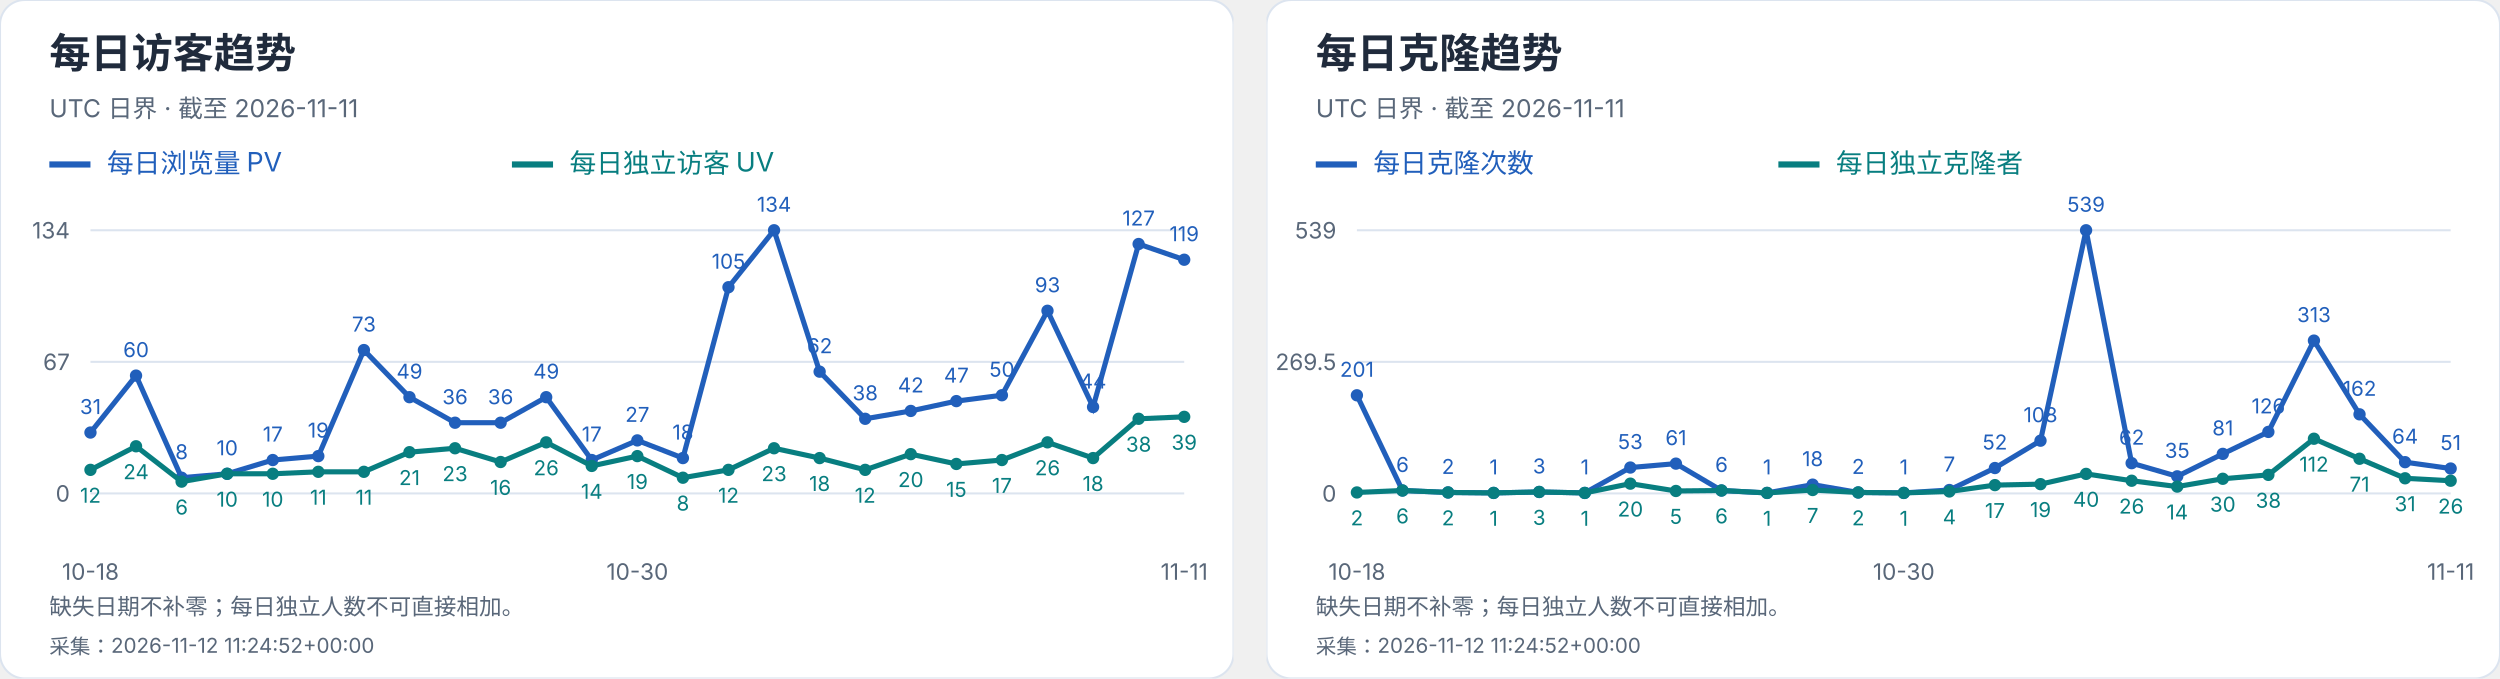
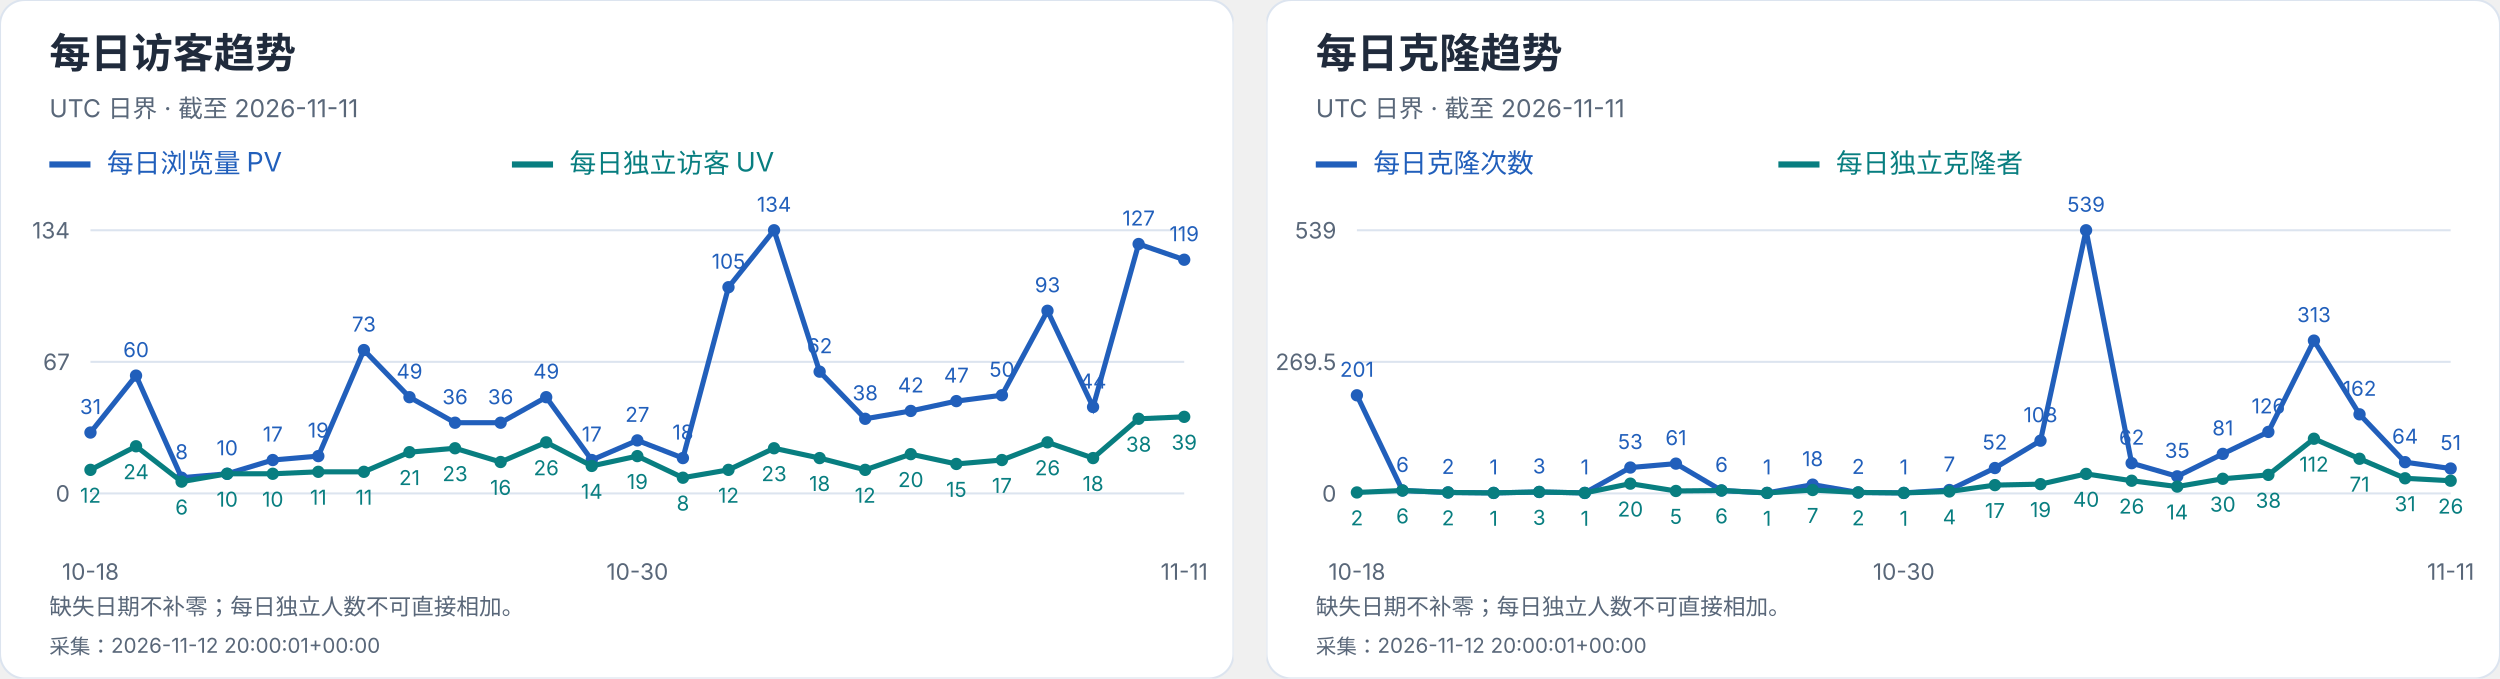
<svg xmlns="http://www.w3.org/2000/svg" width="1216" height="330" viewBox="0 0 1216 330" role="img" aria-label="每日访客及克隆趋势">
  <svg width="600" height="330" viewBox="0 0 600 330" role="img" aria-label="每日访客趋势">
    <style>text{font-family:-apple-system,BlinkMacSystemFont,"Segoe UI","PingFang SC","Microsoft YaHei",sans-serif;font-variant-numeric:tabular-nums}</style>
    <rect width="600" height="330" rx="12" fill="white" stroke="#dce4ef" />
    <text x="24" y="33" font-size="20" fill="#202b3c" font-weight="650" text-anchor="start">每日访客趋势</text>
    <text x="24" y="57" font-size="12" fill="#596779" font-weight="400" text-anchor="start">UTC 日界 · 截至 2026-11-11</text>
    <path d="M24 80h20" stroke="#215fbb" stroke-width="3" />
    <text x="52" y="84" font-size="13" fill="#215fbb" font-weight="400" text-anchor="start">每日浏览量 PV</text>
    <path d="M249 80h20" stroke="#087e80" stroke-width="3" />
    <text x="277" y="84" font-size="13" fill="#087e80" font-weight="400" text-anchor="start">每日独立访客 UV</text>
    <path d="M44 240.0H576" stroke="#dce4ef" />
    <text x="34" y="244.0" font-size="11" fill="#596779" font-weight="400" text-anchor="end">0</text>
    <path d="M44 176.0H576" stroke="#dce4ef" />
    <text x="34" y="180.0" font-size="11" fill="#596779" font-weight="400" text-anchor="end">67</text>
    <path d="M44 112.0H576" stroke="#dce4ef" />
    <text x="34" y="116.0" font-size="11" fill="#596779" font-weight="400" text-anchor="end">134</text>
    <circle cx="44.00" cy="210.39" r="3" fill="#215fbb" />
    <text x="44.0" y="201.39" font-size="10" fill="#215fbb" font-weight="400" text-anchor="middle">31</text>
    <circle cx="66.17" cy="182.69" r="3" fill="#215fbb" />
    <text x="66.17" y="173.69" font-size="10" fill="#215fbb" font-weight="400" text-anchor="middle">60</text>
    <circle cx="88.33" cy="232.36" r="3" fill="#215fbb" />
    <text x="88.33" y="223.36" font-size="10" fill="#215fbb" font-weight="400" text-anchor="middle">8</text>
    <circle cx="110.50" cy="230.45" r="3" fill="#215fbb" />
    <text x="110.5" y="221.45" font-size="10" fill="#215fbb" font-weight="400" text-anchor="middle">10</text>
    <circle cx="132.67" cy="223.76" r="3" fill="#215fbb" />
    <text x="132.67" y="214.76" font-size="10" fill="#215fbb" font-weight="400" text-anchor="middle">17</text>
    <circle cx="154.83" cy="221.85" r="3" fill="#215fbb" />
    <text x="154.83" y="212.85" font-size="10" fill="#215fbb" font-weight="400" text-anchor="middle">19</text>
    <circle cx="177.00" cy="170.27" r="3" fill="#215fbb" />
    <text x="177.0" y="161.27" font-size="10" fill="#215fbb" font-weight="400" text-anchor="middle">73</text>
    <circle cx="199.17" cy="193.19" r="3" fill="#215fbb" />
    <text x="199.17" y="184.19" font-size="10" fill="#215fbb" font-weight="400" text-anchor="middle">49</text>
    <circle cx="221.33" cy="205.61" r="3" fill="#215fbb" />
    <text x="221.33" y="196.61" font-size="10" fill="#215fbb" font-weight="400" text-anchor="middle">36</text>
    <circle cx="243.50" cy="205.61" r="3" fill="#215fbb" />
    <text x="243.5" y="196.61" font-size="10" fill="#215fbb" font-weight="400" text-anchor="middle">36</text>
    <circle cx="265.67" cy="193.19" r="3" fill="#215fbb" />
    <text x="265.67" y="184.19" font-size="10" fill="#215fbb" font-weight="400" text-anchor="middle">49</text>
    <circle cx="287.83" cy="223.76" r="3" fill="#215fbb" />
    <text x="287.83" y="214.76" font-size="10" fill="#215fbb" font-weight="400" text-anchor="middle">17</text>
    <circle cx="310.00" cy="214.21" r="3" fill="#215fbb" />
    <text x="310.0" y="205.21" font-size="10" fill="#215fbb" font-weight="400" text-anchor="middle">27</text>
    <circle cx="332.17" cy="222.81" r="3" fill="#215fbb" />
    <text x="332.17" y="213.81" font-size="10" fill="#215fbb" font-weight="400" text-anchor="middle">18</text>
    <circle cx="354.33" cy="139.70" r="3" fill="#215fbb" />
    <text x="354.33" y="130.7" font-size="10" fill="#215fbb" font-weight="400" text-anchor="middle">105</text>
    <circle cx="376.50" cy="112.00" r="3" fill="#215fbb" />
    <text x="376.5" y="103.0" font-size="10" fill="#215fbb" font-weight="400" text-anchor="middle">134</text>
    <circle cx="398.67" cy="180.78" r="3" fill="#215fbb" />
    <text x="398.67" y="171.78" font-size="10" fill="#215fbb" font-weight="400" text-anchor="middle">62</text>
    <circle cx="420.83" cy="203.70" r="3" fill="#215fbb" />
    <text x="420.83" y="194.7" font-size="10" fill="#215fbb" font-weight="400" text-anchor="middle">38</text>
    <circle cx="443.00" cy="199.88" r="3" fill="#215fbb" />
    <text x="443.0" y="190.88" font-size="10" fill="#215fbb" font-weight="400" text-anchor="middle">42</text>
    <circle cx="465.17" cy="195.10" r="3" fill="#215fbb" />
    <text x="465.17" y="186.1" font-size="10" fill="#215fbb" font-weight="400" text-anchor="middle">47</text>
    <circle cx="487.33" cy="192.24" r="3" fill="#215fbb" />
    <text x="487.33" y="183.24" font-size="10" fill="#215fbb" font-weight="400" text-anchor="middle">50</text>
    <circle cx="509.50" cy="151.16" r="3" fill="#215fbb" />
    <text x="509.5" y="142.16" font-size="10" fill="#215fbb" font-weight="400" text-anchor="middle">93</text>
    <circle cx="531.67" cy="197.97" r="3" fill="#215fbb" />
    <text x="531.67" y="188.97" font-size="10" fill="#215fbb" font-weight="400" text-anchor="middle">44</text>
    <circle cx="553.83" cy="118.69" r="3" fill="#215fbb" />
    <text x="553.83" y="109.69" font-size="10" fill="#215fbb" font-weight="400" text-anchor="middle">127</text>
    <circle cx="576.00" cy="126.33" r="3" fill="#215fbb" />
    <text x="576.0" y="117.33" font-size="10" fill="#215fbb" font-weight="400" text-anchor="middle">119</text>
    <polyline points="44.00,210.39 66.17,182.69 88.33,232.36 110.50,230.45 132.67,223.76 154.83,221.85 177.00,170.27 199.17,193.19 221.33,205.61 243.50,205.61 265.67,193.19 287.83,223.76 310.00,214.21 332.17,222.81 354.33,139.70 376.50,112.00 398.67,180.78 420.83,203.70 443.00,199.88 465.17,195.10 487.33,192.24 509.50,151.16 531.67,197.97 553.83,118.69 576.00,126.33" fill="none" stroke="#215fbb" stroke-width="2.5" />
    <circle cx="44.00" cy="228.54" r="3" fill="#087e80" />
    <text x="44.0" y="244.54" font-size="10" fill="#087e80" font-weight="400" text-anchor="middle">12</text>
    <circle cx="66.17" cy="217.07" r="3" fill="#087e80" />
    <text x="66.17" y="233.07" font-size="10" fill="#087e80" font-weight="400" text-anchor="middle">24</text>
    <circle cx="88.33" cy="234.27" r="3" fill="#087e80" />
    <text x="88.33" y="250.27" font-size="10" fill="#087e80" font-weight="400" text-anchor="middle">6</text>
    <circle cx="110.50" cy="230.45" r="3" fill="#087e80" />
    <text x="110.5" y="246.45" font-size="10" fill="#087e80" font-weight="400" text-anchor="middle">10</text>
    <circle cx="132.67" cy="230.45" r="3" fill="#087e80" />
    <text x="132.67" y="246.45" font-size="10" fill="#087e80" font-weight="400" text-anchor="middle">10</text>
    <circle cx="154.83" cy="229.49" r="3" fill="#087e80" />
    <text x="154.83" y="245.49" font-size="10" fill="#087e80" font-weight="400" text-anchor="middle">11</text>
    <circle cx="177.00" cy="229.49" r="3" fill="#087e80" />
    <text x="177.0" y="245.49" font-size="10" fill="#087e80" font-weight="400" text-anchor="middle">11</text>
    <circle cx="199.17" cy="219.94" r="3" fill="#087e80" />
    <text x="199.17" y="235.94" font-size="10" fill="#087e80" font-weight="400" text-anchor="middle">21</text>
    <circle cx="221.33" cy="218.03" r="3" fill="#087e80" />
    <text x="221.33" y="234.03" font-size="10" fill="#087e80" font-weight="400" text-anchor="middle">23</text>
    <circle cx="243.50" cy="224.72" r="3" fill="#087e80" />
    <text x="243.5" y="240.72" font-size="10" fill="#087e80" font-weight="400" text-anchor="middle">16</text>
    <circle cx="265.67" cy="215.16" r="3" fill="#087e80" />
    <text x="265.67" y="231.16" font-size="10" fill="#087e80" font-weight="400" text-anchor="middle">26</text>
    <circle cx="287.83" cy="226.63" r="3" fill="#087e80" />
    <text x="287.83" y="242.63" font-size="10" fill="#087e80" font-weight="400" text-anchor="middle">14</text>
    <circle cx="310.00" cy="221.85" r="3" fill="#087e80" />
    <text x="310.0" y="237.85" font-size="10" fill="#087e80" font-weight="400" text-anchor="middle">19</text>
    <circle cx="332.17" cy="232.36" r="3" fill="#087e80" />
    <text x="332.17" y="248.36" font-size="10" fill="#087e80" font-weight="400" text-anchor="middle">8</text>
    <circle cx="354.33" cy="228.54" r="3" fill="#087e80" />
    <text x="354.33" y="244.54" font-size="10" fill="#087e80" font-weight="400" text-anchor="middle">12</text>
    <circle cx="376.50" cy="218.03" r="3" fill="#087e80" />
    <text x="376.5" y="234.03" font-size="10" fill="#087e80" font-weight="400" text-anchor="middle">23</text>
    <circle cx="398.67" cy="222.81" r="3" fill="#087e80" />
    <text x="398.67" y="238.81" font-size="10" fill="#087e80" font-weight="400" text-anchor="middle">18</text>
    <circle cx="420.83" cy="228.54" r="3" fill="#087e80" />
    <text x="420.83" y="244.54" font-size="10" fill="#087e80" font-weight="400" text-anchor="middle">12</text>
    <circle cx="443.00" cy="220.90" r="3" fill="#087e80" />
    <text x="443.0" y="236.9" font-size="10" fill="#087e80" font-weight="400" text-anchor="middle">20</text>
    <circle cx="465.17" cy="225.67" r="3" fill="#087e80" />
    <text x="465.17" y="241.67" font-size="10" fill="#087e80" font-weight="400" text-anchor="middle">15</text>
    <circle cx="487.33" cy="223.76" r="3" fill="#087e80" />
    <text x="487.33" y="239.76" font-size="10" fill="#087e80" font-weight="400" text-anchor="middle">17</text>
    <circle cx="509.50" cy="215.16" r="3" fill="#087e80" />
    <text x="509.5" y="231.16" font-size="10" fill="#087e80" font-weight="400" text-anchor="middle">26</text>
    <circle cx="531.67" cy="222.81" r="3" fill="#087e80" />
    <text x="531.67" y="238.81" font-size="10" fill="#087e80" font-weight="400" text-anchor="middle">18</text>
    <circle cx="553.83" cy="203.70" r="3" fill="#087e80" />
    <text x="553.83" y="219.7" font-size="10" fill="#087e80" font-weight="400" text-anchor="middle">38</text>
    <circle cx="576.00" cy="202.75" r="3" fill="#087e80" />
    <text x="576.0" y="218.75" font-size="10" fill="#087e80" font-weight="400" text-anchor="middle">39</text>
    <polyline points="44.00,228.54 66.17,217.07 88.33,234.27 110.50,230.45 132.67,230.45 154.83,229.49 177.00,229.49 199.17,219.94 221.33,218.03 243.50,224.72 265.67,215.16 287.83,226.63 310.00,221.85 332.17,232.36 354.33,228.54 376.50,218.03 398.67,222.81 420.83,228.54 443.00,220.90 465.17,225.67 487.33,223.76 509.50,215.16 531.67,222.81 553.83,203.70 576.00,202.75" fill="none" stroke="#087e80" stroke-width="2.5" />
    <text x="44.0" y="282" font-size="11" fill="#596779" font-weight="400" text-anchor="middle">10-18</text>
    <text x="310.0" y="282" font-size="11" fill="#596779" font-weight="400" text-anchor="middle">10-30</text>
    <text x="576.0" y="282" font-size="11" fill="#596779" font-weight="400" text-anchor="middle">11-11</text>
    <text x="24" y="299" font-size="11" fill="#596779" font-weight="400" text-anchor="start">缺失日期不补零；每日独立人数不可直接相加。</text>
-     <text x="24" y="318" font-size="10" fill="#596779" font-weight="400" text-anchor="start">采集：2026-11-12 11:24:52+00:00</text>
+     <text x="24" y="318" font-size="10" fill="#596779" font-weight="400" text-anchor="start">采集：2026-11-12 20:00:01+00:00</text>
  </svg>
  <svg x="616" y="0" width="600" height="330" viewBox="0 0 600 330" role="img" aria-label="每日克隆趋势">
    <style>text{font-family:-apple-system,BlinkMacSystemFont,"Segoe UI","PingFang SC","Microsoft YaHei",sans-serif;font-variant-numeric:tabular-nums}</style>
    <rect width="600" height="330" rx="12" fill="white" stroke="#dce4ef" />
    <text x="24" y="33" font-size="20" fill="#202b3c" font-weight="650" text-anchor="start">每日克隆趋势</text>
    <text x="24" y="57" font-size="12" fill="#596779" font-weight="400" text-anchor="start">UTC 日界 · 截至 2026-11-11</text>
    <path d="M24 80h20" stroke="#215fbb" stroke-width="3" />
    <text x="52" y="84" font-size="13" fill="#215fbb" font-weight="400" text-anchor="start">每日克隆次数</text>
    <path d="M249 80h20" stroke="#087e80" stroke-width="3" />
    <text x="277" y="84" font-size="13" fill="#087e80" font-weight="400" text-anchor="start">每日独立克隆者</text>
    <path d="M44 240.0H576" stroke="#dce4ef" />
    <text x="34" y="244.0" font-size="11" fill="#596779" font-weight="400" text-anchor="end">0</text>
    <path d="M44 176.0H576" stroke="#dce4ef" />
    <text x="34" y="180.0" font-size="11" fill="#596779" font-weight="400" text-anchor="end">269.5</text>
    <path d="M44 112.0H576" stroke="#dce4ef" />
    <text x="34" y="116.0" font-size="11" fill="#596779" font-weight="400" text-anchor="end">539</text>
    <circle cx="44.00" cy="192.27" r="3" fill="#215fbb" />
    <text x="44.0" y="183.27" font-size="10" fill="#215fbb" font-weight="400" text-anchor="middle">201</text>
    <circle cx="66.17" cy="238.58" r="3" fill="#215fbb" />
    <text x="66.17" y="229.58" font-size="10" fill="#215fbb" font-weight="400" text-anchor="middle">6</text>
    <circle cx="88.33" cy="239.53" r="3" fill="#215fbb" />
    <text x="88.33" y="230.53" font-size="10" fill="#215fbb" font-weight="400" text-anchor="middle">2</text>
    <circle cx="110.50" cy="239.76" r="3" fill="#215fbb" />
    <text x="110.5" y="230.76" font-size="10" fill="#215fbb" font-weight="400" text-anchor="middle">1</text>
    <circle cx="132.67" cy="239.29" r="3" fill="#215fbb" />
    <text x="132.67" y="230.29" font-size="10" fill="#215fbb" font-weight="400" text-anchor="middle">3</text>
    <circle cx="154.83" cy="239.76" r="3" fill="#215fbb" />
    <text x="154.83" y="230.76" font-size="10" fill="#215fbb" font-weight="400" text-anchor="middle">1</text>
    <circle cx="177.00" cy="227.41" r="3" fill="#215fbb" />
    <text x="177.0" y="218.41" font-size="10" fill="#215fbb" font-weight="400" text-anchor="middle">53</text>
    <circle cx="199.17" cy="225.51" r="3" fill="#215fbb" />
    <text x="199.17" y="216.51" font-size="10" fill="#215fbb" font-weight="400" text-anchor="middle">61</text>
    <circle cx="221.33" cy="238.58" r="3" fill="#215fbb" />
    <text x="221.33" y="229.58" font-size="10" fill="#215fbb" font-weight="400" text-anchor="middle">6</text>
    <circle cx="243.50" cy="239.76" r="3" fill="#215fbb" />
    <text x="243.5" y="230.76" font-size="10" fill="#215fbb" font-weight="400" text-anchor="middle">1</text>
    <circle cx="265.67" cy="235.73" r="3" fill="#215fbb" />
    <text x="265.67" y="226.73" font-size="10" fill="#215fbb" font-weight="400" text-anchor="middle">18</text>
    <circle cx="287.83" cy="239.53" r="3" fill="#215fbb" />
    <text x="287.83" y="230.53" font-size="10" fill="#215fbb" font-weight="400" text-anchor="middle">2</text>
    <circle cx="310.00" cy="239.76" r="3" fill="#215fbb" />
    <text x="310.0" y="230.76" font-size="10" fill="#215fbb" font-weight="400" text-anchor="middle">1</text>
    <circle cx="332.17" cy="238.34" r="3" fill="#215fbb" />
    <text x="332.17" y="229.34" font-size="10" fill="#215fbb" font-weight="400" text-anchor="middle">7</text>
    <circle cx="354.33" cy="227.65" r="3" fill="#215fbb" />
    <text x="354.33" y="218.65" font-size="10" fill="#215fbb" font-weight="400" text-anchor="middle">52</text>
    <circle cx="376.50" cy="214.35" r="3" fill="#215fbb" />
    <text x="376.5" y="205.35" font-size="10" fill="#215fbb" font-weight="400" text-anchor="middle">108</text>
    <circle cx="398.67" cy="112.00" r="3" fill="#215fbb" />
    <text x="398.67" y="103.0" font-size="10" fill="#215fbb" font-weight="400" text-anchor="middle">539</text>
    <circle cx="420.83" cy="225.28" r="3" fill="#215fbb" />
    <text x="420.83" y="216.28" font-size="10" fill="#215fbb" font-weight="400" text-anchor="middle">62</text>
    <circle cx="443.00" cy="231.69" r="3" fill="#215fbb" />
    <text x="443.0" y="222.69" font-size="10" fill="#215fbb" font-weight="400" text-anchor="middle">35</text>
    <circle cx="465.17" cy="220.76" r="3" fill="#215fbb" />
    <text x="465.17" y="211.76" font-size="10" fill="#215fbb" font-weight="400" text-anchor="middle">81</text>
    <circle cx="487.33" cy="210.08" r="3" fill="#215fbb" />
    <text x="487.33" y="201.08" font-size="10" fill="#215fbb" font-weight="400" text-anchor="middle">126</text>
    <circle cx="509.50" cy="165.67" r="3" fill="#215fbb" />
    <text x="509.5" y="156.67" font-size="10" fill="#215fbb" font-weight="400" text-anchor="middle">313</text>
    <circle cx="531.67" cy="201.53" r="3" fill="#215fbb" />
    <text x="531.67" y="192.53" font-size="10" fill="#215fbb" font-weight="400" text-anchor="middle">162</text>
    <circle cx="553.83" cy="224.80" r="3" fill="#215fbb" />
    <text x="553.83" y="215.8" font-size="10" fill="#215fbb" font-weight="400" text-anchor="middle">64</text>
    <circle cx="576.00" cy="227.89" r="3" fill="#215fbb" />
    <text x="576.0" y="218.89" font-size="10" fill="#215fbb" font-weight="400" text-anchor="middle">51</text>
    <polyline points="44.00,192.27 66.17,238.58 88.33,239.53 110.50,239.76 132.67,239.29 154.83,239.76 177.00,227.41 199.17,225.51 221.33,238.58 243.50,239.76 265.67,235.73 287.83,239.53 310.00,239.76 332.17,238.34 354.33,227.65 376.50,214.35 398.67,112.00 420.83,225.28 443.00,231.69 465.17,220.76 487.33,210.08 509.50,165.67 531.67,201.53 553.83,224.80 576.00,227.89" fill="none" stroke="#215fbb" stroke-width="2.5" />
    <circle cx="44.00" cy="239.53" r="3" fill="#087e80" />
    <text x="44.0" y="255.53" font-size="10" fill="#087e80" font-weight="400" text-anchor="middle">2</text>
    <circle cx="66.17" cy="238.58" r="3" fill="#087e80" />
    <text x="66.17" y="254.58" font-size="10" fill="#087e80" font-weight="400" text-anchor="middle">6</text>
    <circle cx="88.33" cy="239.53" r="3" fill="#087e80" />
    <text x="88.33" y="255.53" font-size="10" fill="#087e80" font-weight="400" text-anchor="middle">2</text>
    <circle cx="110.50" cy="239.76" r="3" fill="#087e80" />
    <text x="110.5" y="255.76" font-size="10" fill="#087e80" font-weight="400" text-anchor="middle">1</text>
    <circle cx="132.67" cy="239.29" r="3" fill="#087e80" />
    <text x="132.67" y="255.29" font-size="10" fill="#087e80" font-weight="400" text-anchor="middle">3</text>
    <circle cx="154.83" cy="239.76" r="3" fill="#087e80" />
    <text x="154.83" y="255.76" font-size="10" fill="#087e80" font-weight="400" text-anchor="middle">1</text>
    <circle cx="177.00" cy="235.25" r="3" fill="#087e80" />
    <text x="177.0" y="251.25" font-size="10" fill="#087e80" font-weight="400" text-anchor="middle">20</text>
    <circle cx="199.17" cy="238.81" r="3" fill="#087e80" />
    <text x="199.17" y="254.81" font-size="10" fill="#087e80" font-weight="400" text-anchor="middle">5</text>
    <circle cx="221.33" cy="238.58" r="3" fill="#087e80" />
    <text x="221.33" y="254.58" font-size="10" fill="#087e80" font-weight="400" text-anchor="middle">6</text>
    <circle cx="243.50" cy="239.76" r="3" fill="#087e80" />
    <text x="243.5" y="255.76" font-size="10" fill="#087e80" font-weight="400" text-anchor="middle">1</text>
    <circle cx="265.67" cy="238.34" r="3" fill="#087e80" />
    <text x="265.67" y="254.34" font-size="10" fill="#087e80" font-weight="400" text-anchor="middle">7</text>
    <circle cx="287.83" cy="239.53" r="3" fill="#087e80" />
    <text x="287.83" y="255.53" font-size="10" fill="#087e80" font-weight="400" text-anchor="middle">2</text>
    <circle cx="310.00" cy="239.76" r="3" fill="#087e80" />
    <text x="310.0" y="255.76" font-size="10" fill="#087e80" font-weight="400" text-anchor="middle">1</text>
    <circle cx="332.17" cy="239.05" r="3" fill="#087e80" />
    <text x="332.17" y="255.05" font-size="10" fill="#087e80" font-weight="400" text-anchor="middle">4</text>
    <circle cx="354.33" cy="235.96" r="3" fill="#087e80" />
    <text x="354.33" y="251.96" font-size="10" fill="#087e80" font-weight="400" text-anchor="middle">17</text>
    <circle cx="376.50" cy="235.49" r="3" fill="#087e80" />
    <text x="376.5" y="251.49" font-size="10" fill="#087e80" font-weight="400" text-anchor="middle">19</text>
    <circle cx="398.67" cy="230.50" r="3" fill="#087e80" />
    <text x="398.67" y="246.5" font-size="10" fill="#087e80" font-weight="400" text-anchor="middle">40</text>
    <circle cx="420.83" cy="233.83" r="3" fill="#087e80" />
    <text x="420.83" y="249.83" font-size="10" fill="#087e80" font-weight="400" text-anchor="middle">26</text>
    <circle cx="443.00" cy="236.68" r="3" fill="#087e80" />
    <text x="443.0" y="252.68" font-size="10" fill="#087e80" font-weight="400" text-anchor="middle">14</text>
    <circle cx="465.17" cy="232.88" r="3" fill="#087e80" />
    <text x="465.17" y="248.88" font-size="10" fill="#087e80" font-weight="400" text-anchor="middle">30</text>
    <circle cx="487.33" cy="230.98" r="3" fill="#087e80" />
    <text x="487.33" y="246.98" font-size="10" fill="#087e80" font-weight="400" text-anchor="middle">38</text>
    <circle cx="509.50" cy="213.40" r="3" fill="#087e80" />
    <text x="509.5" y="229.4" font-size="10" fill="#087e80" font-weight="400" text-anchor="middle">112</text>
    <circle cx="531.67" cy="223.14" r="3" fill="#087e80" />
    <text x="531.67" y="239.14" font-size="10" fill="#087e80" font-weight="400" text-anchor="middle">71</text>
    <circle cx="553.83" cy="232.64" r="3" fill="#087e80" />
    <text x="553.83" y="248.64" font-size="10" fill="#087e80" font-weight="400" text-anchor="middle">31</text>
    <circle cx="576.00" cy="233.83" r="3" fill="#087e80" />
    <text x="576.0" y="249.83" font-size="10" fill="#087e80" font-weight="400" text-anchor="middle">26</text>
    <polyline points="44.00,239.53 66.17,238.58 88.33,239.53 110.50,239.76 132.67,239.29 154.83,239.76 177.00,235.25 199.17,238.81 221.33,238.58 243.50,239.76 265.67,238.34 287.83,239.53 310.00,239.76 332.17,239.05 354.33,235.96 376.50,235.49 398.67,230.50 420.83,233.83 443.00,236.68 465.17,232.88 487.33,230.98 509.50,213.40 531.67,223.14 553.83,232.64 576.00,233.83" fill="none" stroke="#087e80" stroke-width="2.5" />
    <text x="44.0" y="282" font-size="11" fill="#596779" font-weight="400" text-anchor="middle">10-18</text>
    <text x="310.0" y="282" font-size="11" fill="#596779" font-weight="400" text-anchor="middle">10-30</text>
    <text x="576.0" y="282" font-size="11" fill="#596779" font-weight="400" text-anchor="middle">11-11</text>
    <text x="24" y="299" font-size="11" fill="#596779" font-weight="400" text-anchor="start">缺失日期不补零；每日独立人数不可直接相加。</text>
-     <text x="24" y="318" font-size="10" fill="#596779" font-weight="400" text-anchor="start">采集：2026-11-12 11:24:52+00:00</text>
+     <text x="24" y="318" font-size="10" fill="#596779" font-weight="400" text-anchor="start">采集：2026-11-12 20:00:01+00:00</text>
  </svg>
</svg>
